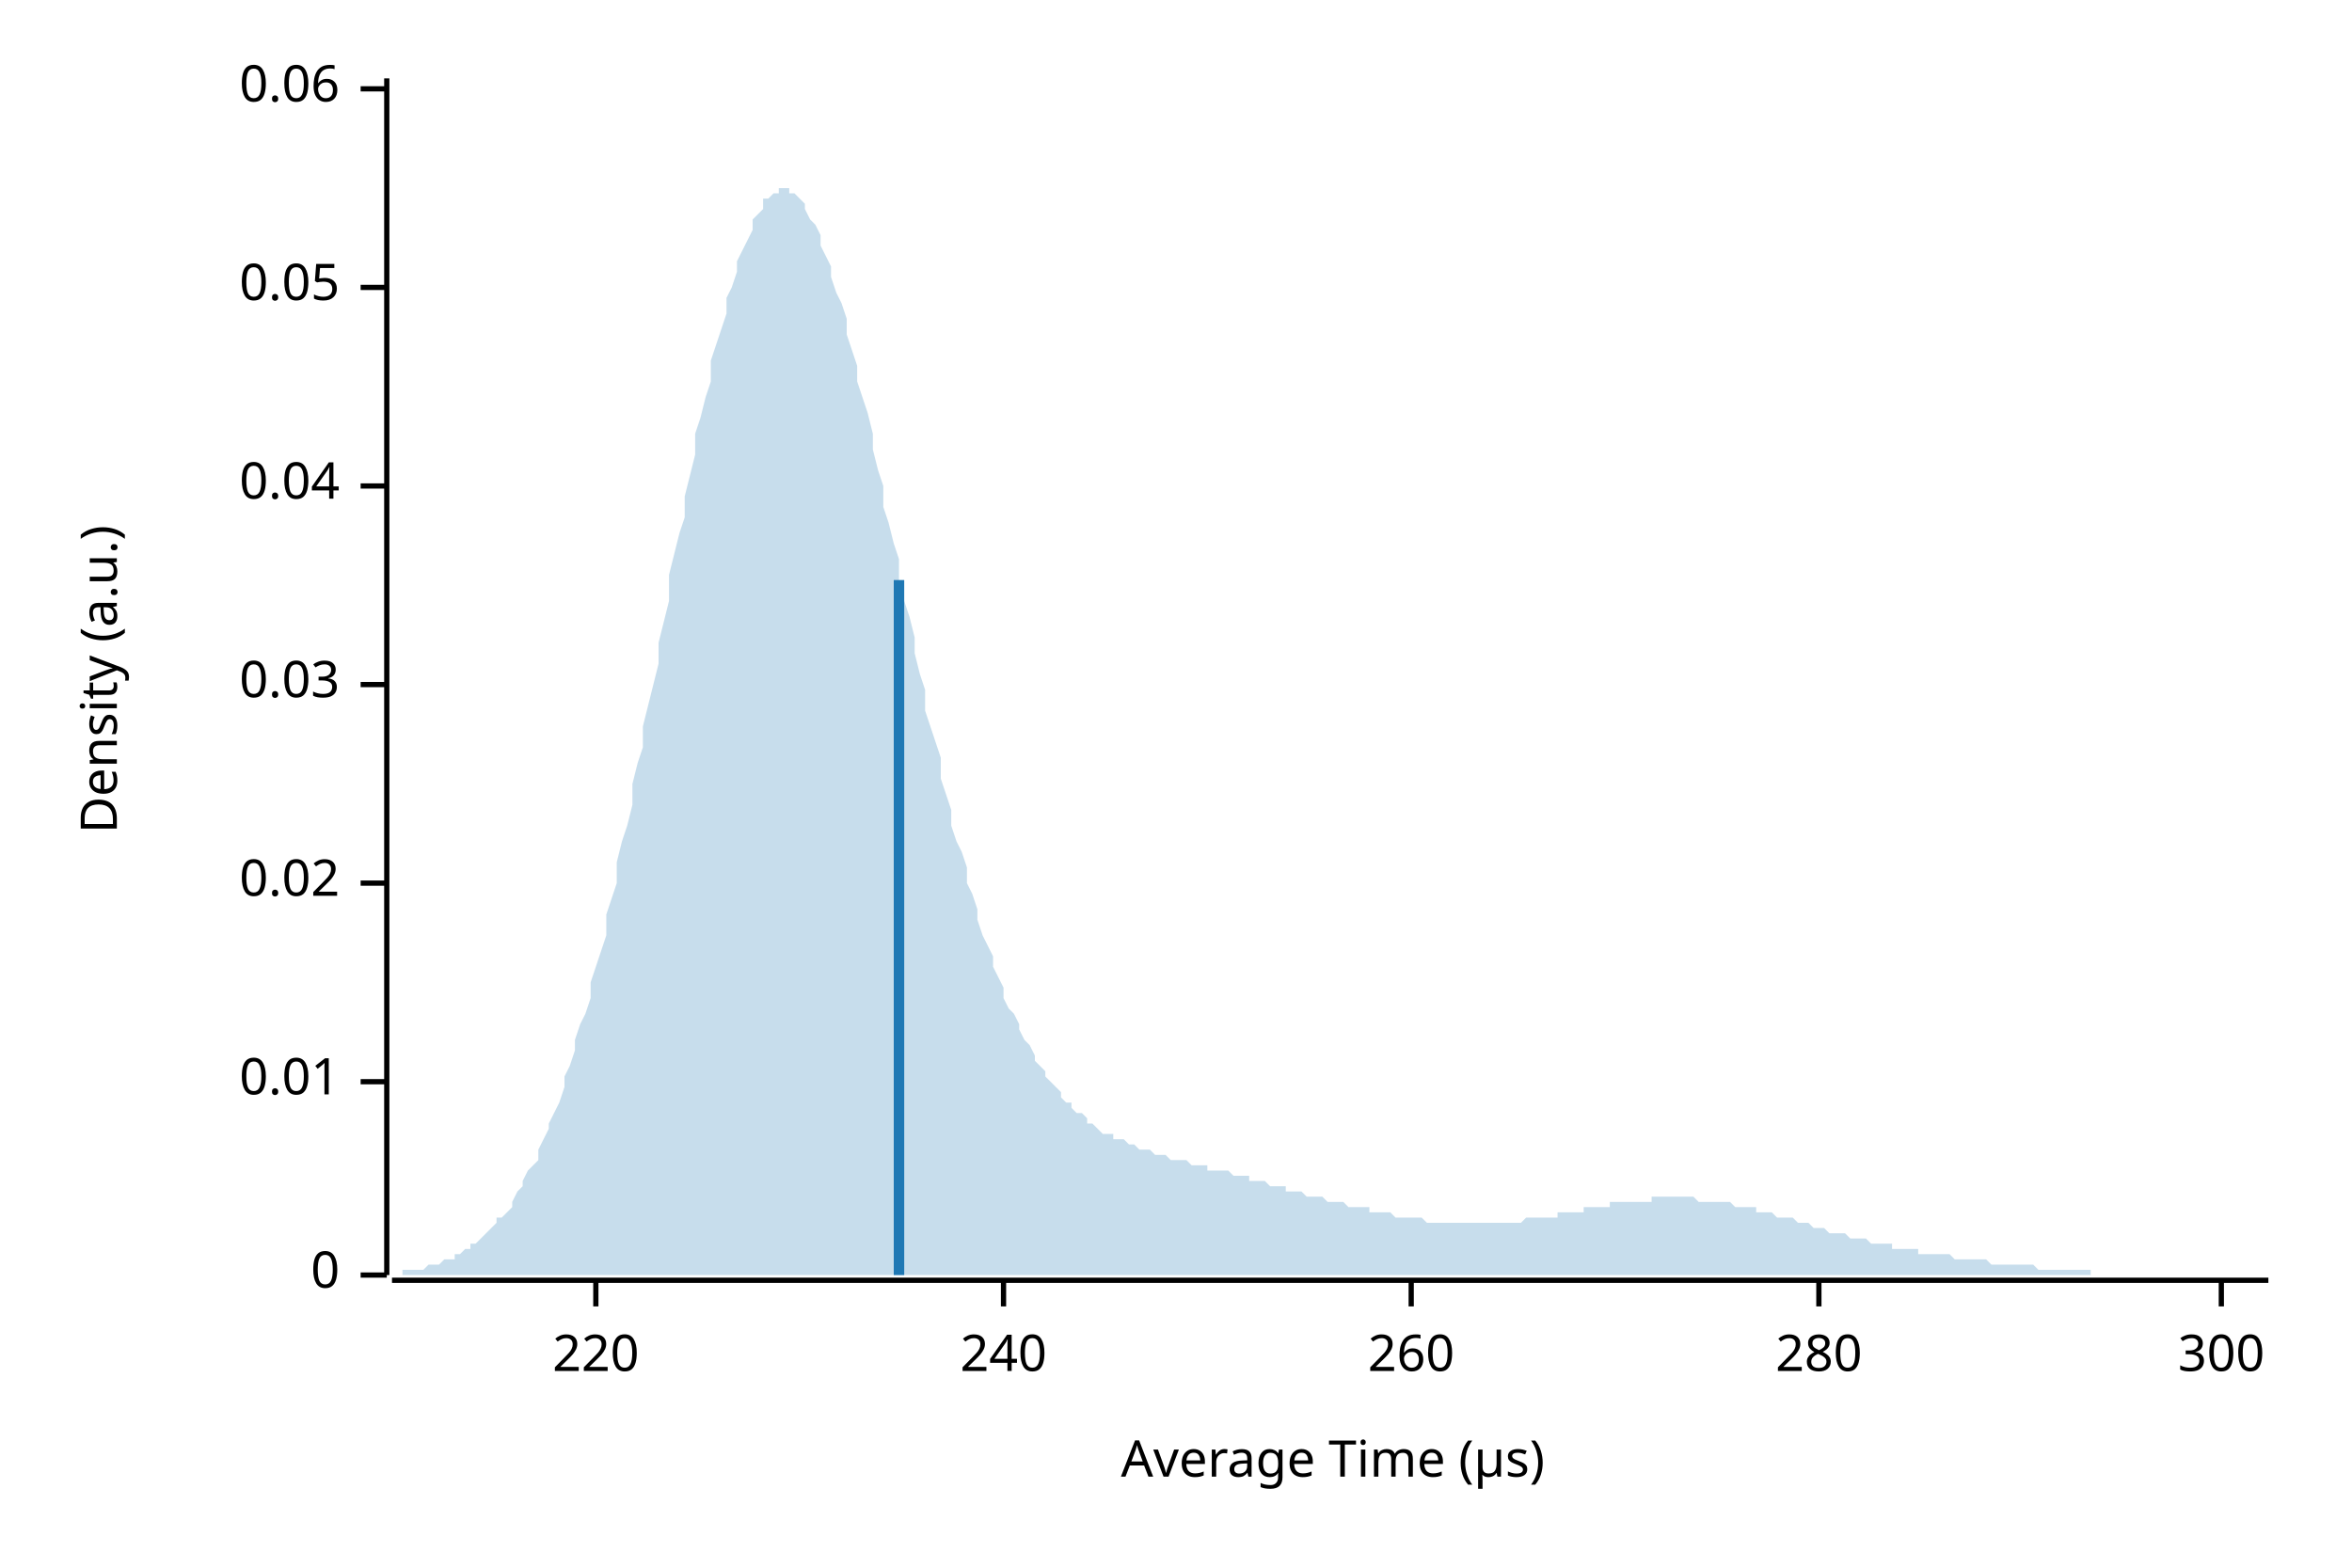
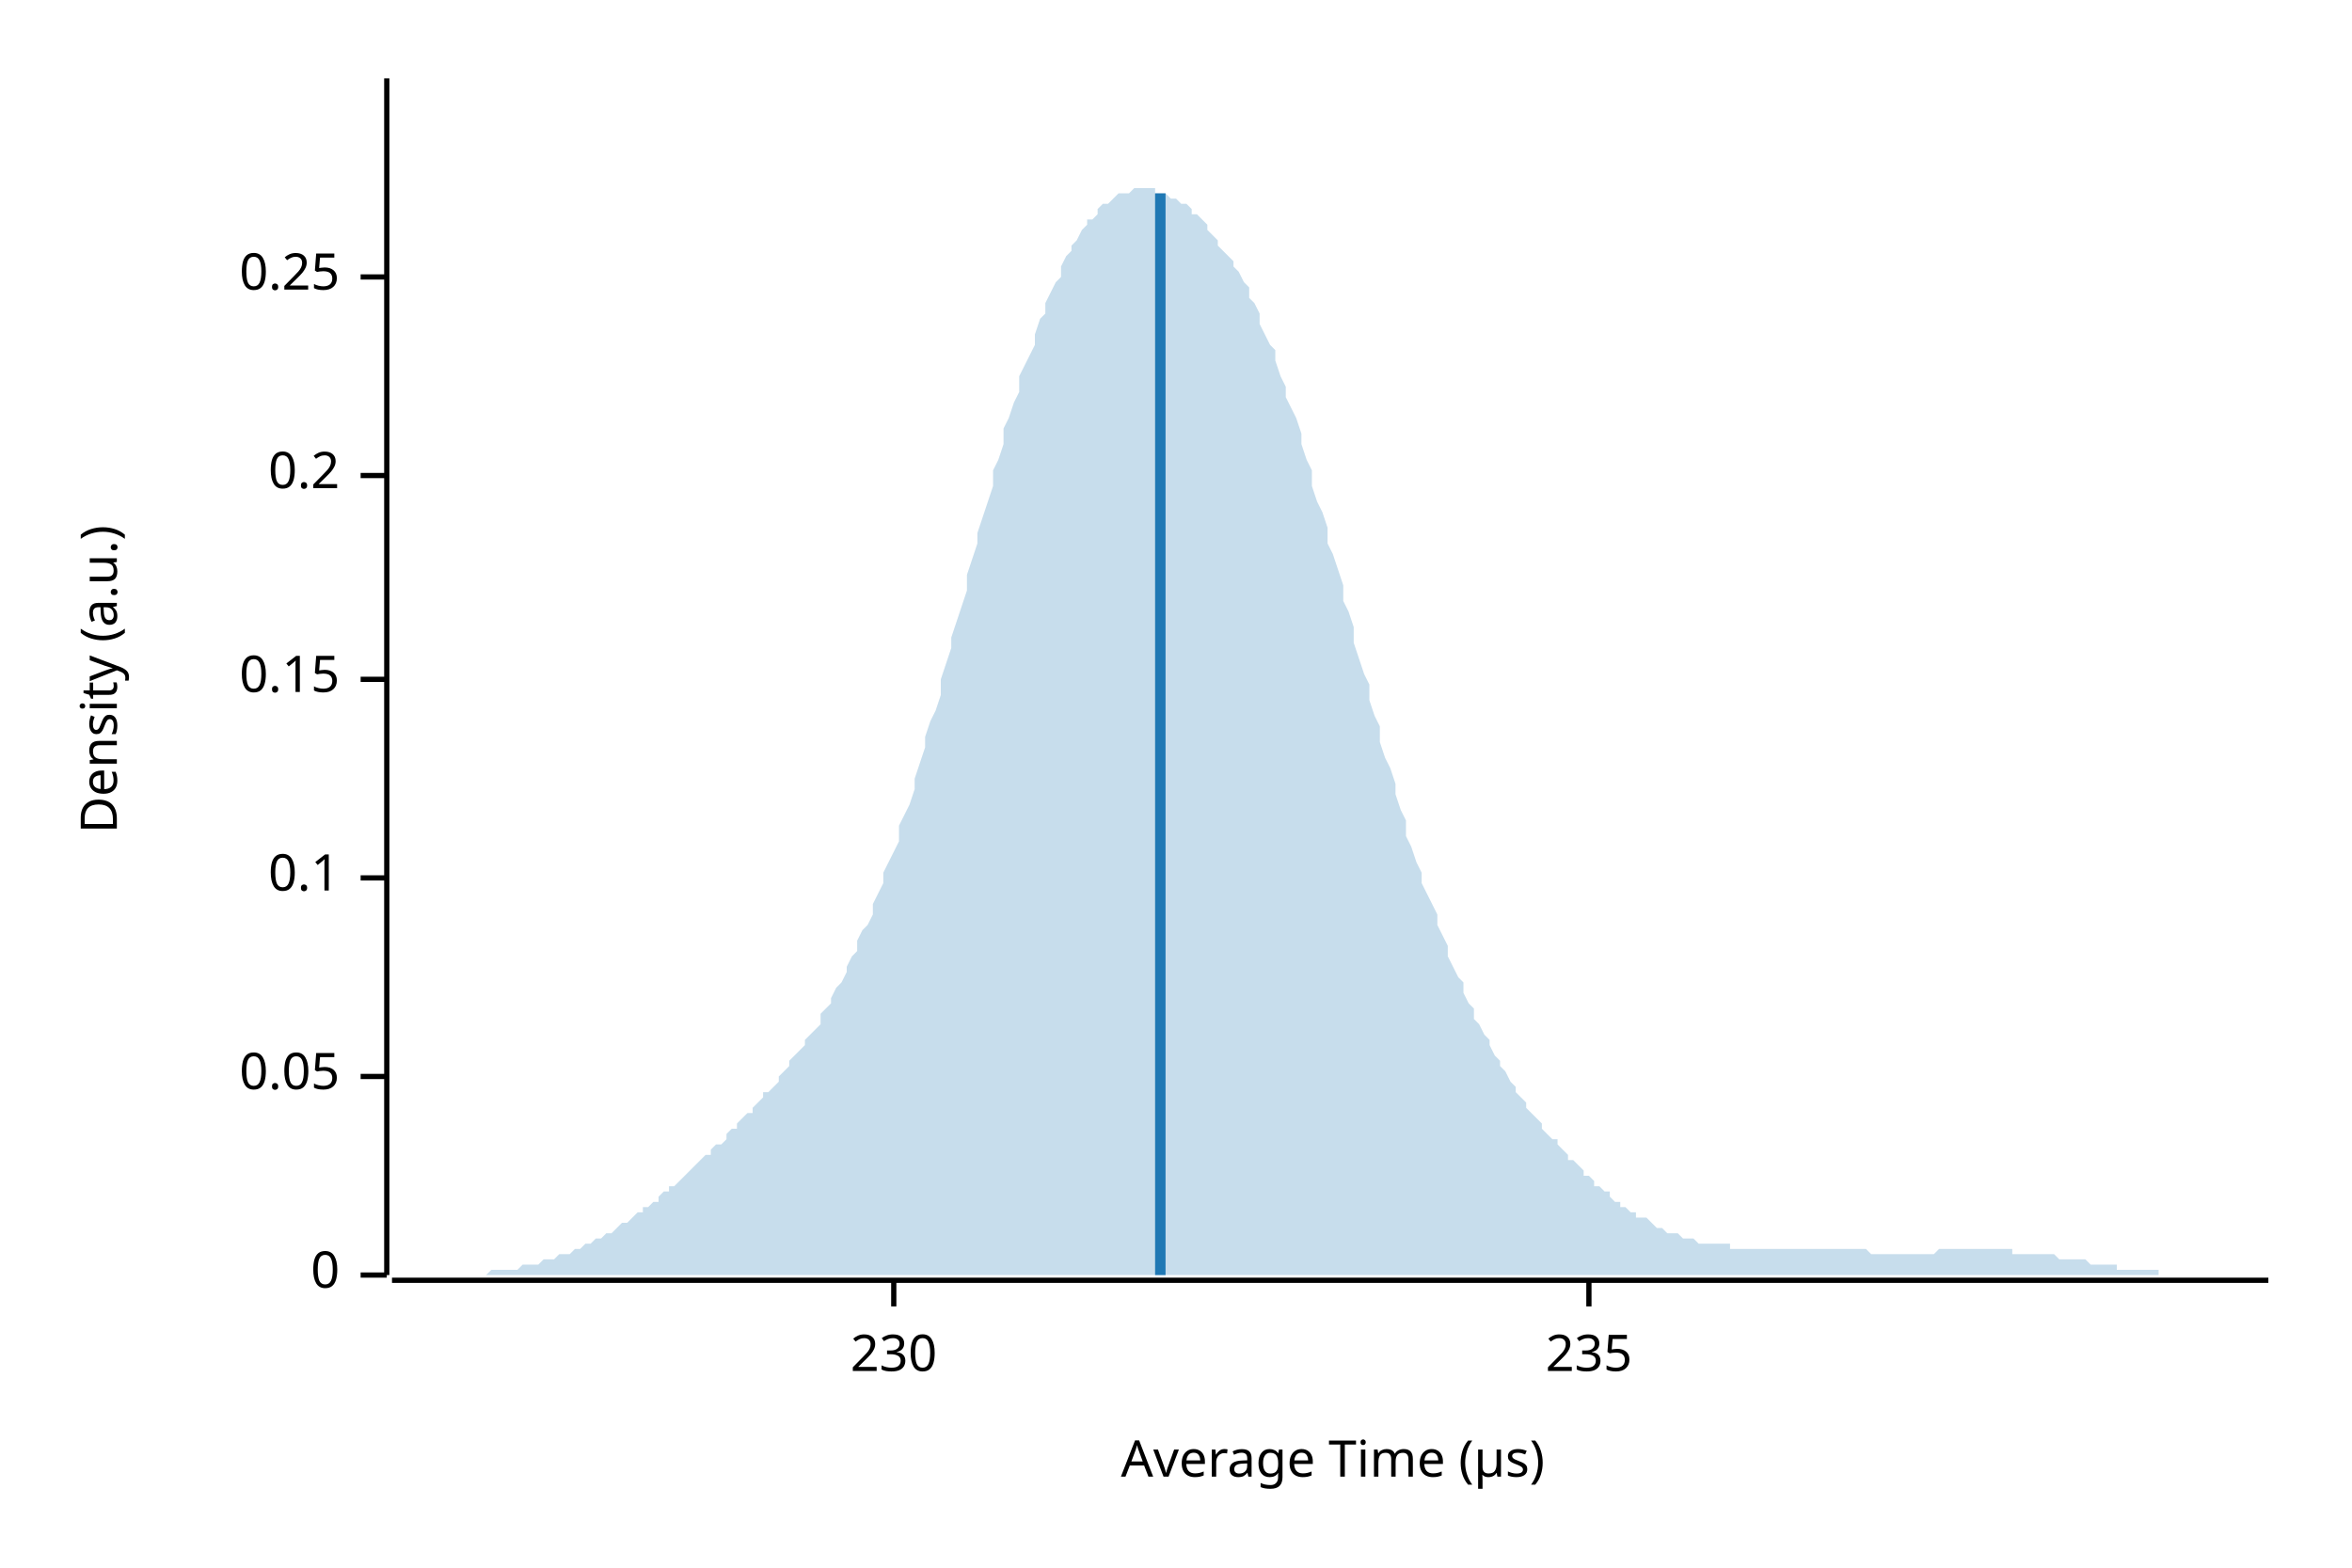
<svg xmlns="http://www.w3.org/2000/svg" width="450" height="300" viewBox="0 0 450 300">
  <text x="15" y="130" dy="0.76em" text-anchor="middle" font-family="sans-serif" font-size="9.677" opacity="1" fill="#000000" transform="rotate(270, 15, 130)">
Density (a.u.)
</text>
  <text x="255" y="285" dy="-0.5ex" text-anchor="middle" font-family="sans-serif" font-size="9.677" opacity="1" fill="#000000">
Average Time (µs)
</text>
  <polyline fill="none" opacity="1" stroke="#000000" stroke-width="1" points="74,15 74,244 " />
  <text x="65" y="244" dy="0.5ex" text-anchor="end" font-family="sans-serif" font-size="9.677" opacity="1" fill="#000000">
0
</text>
  <polyline fill="none" opacity="1" stroke="#000000" stroke-width="1" points="69,244 74,244 " />
-   <text x="65" y="207" dy="0.5ex" text-anchor="end" font-family="sans-serif" font-size="9.677" opacity="1" fill="#000000">
- 0.01
- </text>
-   <polyline fill="none" opacity="1" stroke="#000000" stroke-width="1" points="69,207 74,207 " />
-   <text x="65" y="169" dy="0.5ex" text-anchor="end" font-family="sans-serif" font-size="9.677" opacity="1" fill="#000000">
- 0.02
- </text>
-   <polyline fill="none" opacity="1" stroke="#000000" stroke-width="1" points="69,169 74,169 " />
-   <text x="65" y="131" dy="0.5ex" text-anchor="end" font-family="sans-serif" font-size="9.677" opacity="1" fill="#000000">
- 0.03
- </text>
-   <polyline fill="none" opacity="1" stroke="#000000" stroke-width="1" points="69,131 74,131 " />
-   <text x="65" y="93" dy="0.5ex" text-anchor="end" font-family="sans-serif" font-size="9.677" opacity="1" fill="#000000">
- 0.04
- </text>
-   <polyline fill="none" opacity="1" stroke="#000000" stroke-width="1" points="69,93 74,93 " />
-   <text x="65" y="55" dy="0.5ex" text-anchor="end" font-family="sans-serif" font-size="9.677" opacity="1" fill="#000000">
+   <text x="65" y="206" dy="0.5ex" text-anchor="end" font-family="sans-serif" font-size="9.677" opacity="1" fill="#000000">
0.05
</text>
-   <polyline fill="none" opacity="1" stroke="#000000" stroke-width="1" points="69,55 74,55 " />
-   <text x="65" y="17" dy="0.5ex" text-anchor="end" font-family="sans-serif" font-size="9.677" opacity="1" fill="#000000">
- 0.06
+   <polyline fill="none" opacity="1" stroke="#000000" stroke-width="1" points="69,206 74,206 " />
+   <text x="65" y="168" dy="0.5ex" text-anchor="end" font-family="sans-serif" font-size="9.677" opacity="1" fill="#000000">
+ 0.1
</text>
-   <polyline fill="none" opacity="1" stroke="#000000" stroke-width="1" points="69,17 74,17 " />
+   <polyline fill="none" opacity="1" stroke="#000000" stroke-width="1" points="69,168 74,168 " />
+   <text x="65" y="130" dy="0.5ex" text-anchor="end" font-family="sans-serif" font-size="9.677" opacity="1" fill="#000000">
+ 0.15
+ </text>
+   <polyline fill="none" opacity="1" stroke="#000000" stroke-width="1" points="69,130 74,130 " />
+   <text x="65" y="91" dy="0.5ex" text-anchor="end" font-family="sans-serif" font-size="9.677" opacity="1" fill="#000000">
+ 0.2
+ </text>
+   <polyline fill="none" opacity="1" stroke="#000000" stroke-width="1" points="69,91 74,91 " />
+   <text x="65" y="53" dy="0.5ex" text-anchor="end" font-family="sans-serif" font-size="9.677" opacity="1" fill="#000000">
+ 0.25
+ </text>
+   <polyline fill="none" opacity="1" stroke="#000000" stroke-width="1" points="69,53 74,53 " />
  <polyline fill="none" opacity="1" stroke="#000000" stroke-width="1" points="75,245 434,245 " />
-   <text x="114" y="255" dy="0.76em" text-anchor="middle" font-family="sans-serif" font-size="9.677" opacity="1" fill="#000000">
- 220
+   <text x="171" y="255" dy="0.76em" text-anchor="middle" font-family="sans-serif" font-size="9.677" opacity="1" fill="#000000">
+ 230
</text>
-   <polyline fill="none" opacity="1" stroke="#000000" stroke-width="1" points="114,245 114,250 " />
-   <text x="192" y="255" dy="0.76em" text-anchor="middle" font-family="sans-serif" font-size="9.677" opacity="1" fill="#000000">
- 240
+   <polyline fill="none" opacity="1" stroke="#000000" stroke-width="1" points="171,245 171,250 " />
+   <text x="304" y="255" dy="0.76em" text-anchor="middle" font-family="sans-serif" font-size="9.677" opacity="1" fill="#000000">
+ 235
</text>
-   <polyline fill="none" opacity="1" stroke="#000000" stroke-width="1" points="192,245 192,250 " />
-   <text x="270" y="255" dy="0.76em" text-anchor="middle" font-family="sans-serif" font-size="9.677" opacity="1" fill="#000000">
- 260
- </text>
-   <polyline fill="none" opacity="1" stroke="#000000" stroke-width="1" points="270,245 270,250 " />
-   <text x="348" y="255" dy="0.76em" text-anchor="middle" font-family="sans-serif" font-size="9.677" opacity="1" fill="#000000">
- 280
- </text>
-   <polyline fill="none" opacity="1" stroke="#000000" stroke-width="1" points="348,245 348,250 " />
-   <text x="425" y="255" dy="0.76em" text-anchor="middle" font-family="sans-serif" font-size="9.677" opacity="1" fill="#000000">
- 300
- </text>
-   <polyline fill="none" opacity="1" stroke="#000000" stroke-width="1" points="425,245 425,250 " />
-   <polygon opacity="0.25" fill="#1F78B4" points="75,244 75,244 76,244 77,244 77,243 78,243 79,243 80,243 80,243 81,243 82,242 82,242 83,242 84,242 85,241 85,241 86,241 87,241 87,240 88,240 89,239 90,239 90,238 91,238 92,237 92,237 93,236 94,235 95,234 95,233 96,233 97,232 98,231 98,230 99,228 100,227 100,226 101,224 102,223 103,222 103,220 104,218 105,216 105,215 106,213 107,211 108,208 108,206 109,204 110,201 110,199 111,196 112,194 113,191 113,188 114,185 115,182 116,179 116,175 117,172 118,169 118,165 119,161 120,158 121,154 121,150 122,146 123,143 123,139 124,135 125,131 126,127 126,123 127,119 128,115 128,110 129,106 130,102 131,99 131,95 132,91 133,87 133,83 134,80 135,76 136,73 136,69 137,66 138,63 139,60 139,57 140,55 141,52 141,50 142,48 143,46 144,44 144,42 145,41 146,40 146,38 147,38 148,37 149,37 149,36 150,36 151,36 151,37 152,37 153,38 154,39 154,40 155,42 156,43 157,45 157,47 158,49 159,51 159,53 160,56 161,58 162,61 162,64 163,67 164,70 164,73 165,76 166,79 167,83 167,86 168,90 169,93 169,97 170,100 171,104 172,107 172,111 173,115 174,118 175,122 175,125 176,129 177,132 177,136 178,139 179,142 180,145 180,149 181,152 182,155 182,158 183,161 184,163 185,166 185,169 186,171 187,174 187,176 188,179 189,181 190,183 190,185 191,187 192,189 192,191 193,193 194,194 195,196 195,197 196,199 197,200 198,202 198,203 199,204 200,205 200,206 201,207 202,208 203,209 203,210 204,211 205,211 205,212 206,213 207,213 208,214 208,215 209,215 210,216 210,216 211,217 212,217 213,217 213,218 214,218 215,218 216,219 216,219 217,219 218,220 218,220 219,220 220,220 221,221 221,221 222,221 223,221 223,221 224,222 225,222 226,222 226,222 227,222 228,223 228,223 229,223 230,223 231,223 231,224 232,224 233,224 233,224 234,224 235,224 236,225 236,225 237,225 238,225 239,225 239,226 240,226 241,226 241,226 242,226 243,227 244,227 244,227 245,227 246,227 246,228 247,228 248,228 249,228 249,228 250,229 251,229 251,229 252,229 253,229 254,230 254,230 255,230 256,230 257,230 257,230 258,231 259,231 259,231 260,231 261,231 262,231 262,232 263,232 264,232 264,232 265,232 266,232 267,233 267,233 268,233 269,233 269,233 270,233 271,233 272,233 272,233 273,234 274,234 275,234 275,234 276,234 277,234 277,234 278,234 279,234 280,234 280,234 281,234 282,234 282,234 283,234 284,234 285,234 285,234 286,234 287,234 287,234 288,234 289,234 290,234 290,234 291,234 292,233 292,233 293,233 294,233 295,233 295,233 296,233 297,233 298,233 298,232 299,232 300,232 300,232 301,232 302,232 303,232 303,231 304,231 305,231 305,231 306,231 307,231 308,231 308,230 309,230 310,230 310,230 311,230 312,230 313,230 313,230 314,230 315,230 316,230 316,229 317,229 318,229 318,229 319,229 320,229 321,229 321,229 322,229 323,229 323,229 324,229 325,230 326,230 326,230 327,230 328,230 328,230 329,230 330,230 331,230 331,230 332,231 333,231 333,231 334,231 335,231 336,231 336,232 337,232 338,232 339,232 339,232 340,233 341,233 341,233 342,233 343,233 344,234 344,234 345,234 346,234 346,234 347,235 348,235 349,235 349,235 350,236 351,236 351,236 352,236 353,236 354,237 354,237 355,237 356,237 357,237 357,237 358,238 359,238 359,238 360,238 361,238 362,238 362,239 363,239 364,239 364,239 365,239 366,239 367,239 367,240 368,240 369,240 369,240 370,240 371,240 372,240 372,240 373,240 374,241 375,241 375,241 376,241 377,241 377,241 378,241 379,241 380,241 380,241 381,242 382,242 382,242 383,242 384,242 385,242 385,242 386,242 387,242 387,242 388,242 389,242 390,243 390,243 391,243 392,243 392,243 393,243 394,243 395,243 395,243 396,243 397,243 398,243 398,243 399,243 400,243 400,244 401,244 402,244 403,244 403,244 404,244 405,244 405,244 406,244 407,244 408,244 408,244 409,244 410,244 410,244 411,244 412,244 413,244 413,244 414,244 415,244 416,244 416,244 417,244 418,244 418,244 419,244 420,244 421,244 421,244 422,244 423,244 423,244 424,244 425,244 426,244 426,244 427,244 428,244 428,244 429,244 430,244 431,244 431,244 432,244 433,244 434,244 434,244 75,244 " />
-   <polyline fill="none" opacity="1" stroke="#1F78B4" stroke-width="2" points="172,244 172,111 " />
+   <polyline fill="none" opacity="1" stroke="#000000" stroke-width="1" points="304,245 304,250 " />
+   <polygon opacity="0.25" fill="#1F78B4" points="75,244 75,244 76,244 77,244 77,244 78,244 79,244 80,244 80,244 81,244 82,244 82,244 83,244 84,244 85,244 85,244 86,244 87,244 87,244 88,244 89,244 90,244 90,244 91,244 92,244 92,244 93,244 94,243 95,243 95,243 96,243 97,243 98,243 98,243 99,243 100,242 100,242 101,242 102,242 103,242 103,242 104,241 105,241 105,241 106,241 107,240 108,240 108,240 109,240 110,239 110,239 111,239 112,238 113,238 113,238 114,237 115,237 116,236 116,236 117,236 118,235 118,235 119,234 120,234 121,233 121,233 122,232 123,232 123,231 124,231 125,230 126,230 126,229 127,228 128,228 128,227 129,227 130,226 131,225 131,225 132,224 133,223 133,223 134,222 135,221 136,221 136,220 137,219 138,219 139,218 139,217 140,216 141,216 141,215 142,214 143,213 144,213 144,212 145,211 146,210 146,209 147,209 148,208 149,207 149,206 150,205 151,204 151,203 152,202 153,201 154,200 154,199 155,198 156,197 157,196 157,194 158,193 159,192 159,191 160,189 161,188 162,186 162,185 163,183 164,182 164,180 165,178 166,177 167,175 167,173 168,171 169,169 169,167 170,165 171,163 172,161 172,158 173,156 174,154 175,151 175,149 176,146 177,143 177,141 178,138 179,136 180,133 180,130 181,127 182,124 182,122 183,119 184,116 185,113 185,110 186,107 187,104 187,102 188,99 189,96 190,93 190,90 191,88 192,85 192,82 193,80 194,77 195,75 195,72 196,70 197,68 198,66 198,64 199,61 200,60 200,58 201,56 202,54 203,53 203,51 204,49 205,48 205,47 206,46 207,44 208,43 208,42 209,42 210,41 210,40 211,39 212,39 213,38 213,38 214,37 215,37 216,37 216,37 217,36 218,36 218,36 219,36 220,36 221,36 221,37 222,37 223,37 223,37 224,38 225,38 226,39 226,39 227,39 228,40 228,41 229,41 230,42 231,43 231,44 232,45 233,46 233,47 234,48 235,49 236,50 236,51 237,52 238,54 239,55 239,57 240,58 241,60 241,62 242,64 243,66 244,67 244,69 245,72 246,74 246,76 247,78 248,80 249,83 249,85 250,88 251,90 251,93 252,96 253,98 254,101 254,104 255,106 256,109 257,112 257,115 258,117 259,120 259,123 260,126 261,129 262,131 262,134 263,137 264,139 264,142 265,145 266,147 267,150 267,152 268,155 269,157 269,160 270,162 271,165 272,167 272,169 273,171 274,173 275,175 275,177 276,179 277,181 277,183 278,185 279,187 280,188 280,190 281,192 282,193 282,195 283,196 284,198 285,199 285,200 286,202 287,203 287,204 288,205 289,207 290,208 290,209 291,210 292,211 292,212 293,213 294,214 295,215 295,216 296,217 297,218 298,218 298,219 299,220 300,221 300,222 301,222 302,223 303,224 303,225 304,225 305,226 305,227 306,227 307,228 308,228 308,229 309,230 310,230 310,231 311,231 312,232 313,232 313,233 314,233 315,233 316,234 316,234 317,235 318,235 318,235 319,236 320,236 321,236 321,236 322,237 323,237 323,237 324,237 325,238 326,238 326,238 327,238 328,238 328,238 329,238 330,238 331,238 331,239 332,239 333,239 333,239 334,239 335,239 336,239 336,239 337,239 338,239 339,239 339,239 340,239 341,239 341,239 342,239 343,239 344,239 344,239 345,239 346,239 346,239 347,239 348,239 349,239 349,239 350,239 351,239 351,239 352,239 353,239 354,239 354,239 355,239 356,239 357,239 357,239 358,240 359,240 359,240 360,240 361,240 362,240 362,240 363,240 364,240 364,240 365,240 366,240 367,240 367,240 368,240 369,240 369,240 370,240 371,239 372,239 372,239 373,239 374,239 375,239 375,239 376,239 377,239 377,239 378,239 379,239 380,239 380,239 381,239 382,239 382,239 383,239 384,239 385,239 385,240 386,240 387,240 387,240 388,240 389,240 390,240 390,240 391,240 392,240 392,240 393,240 394,241 395,241 395,241 396,241 397,241 398,241 398,241 399,241 400,242 400,242 401,242 402,242 403,242 403,242 404,242 405,242 405,243 406,243 407,243 408,243 408,243 409,243 410,243 410,243 411,243 412,243 413,243 413,244 414,244 415,244 416,244 416,244 417,244 418,244 418,244 419,244 420,244 421,244 421,244 422,244 423,244 423,244 424,244 425,244 426,244 426,244 427,244 428,244 428,244 429,244 430,244 431,244 431,244 432,244 433,244 434,244 434,244 75,244 " />
+   <polyline fill="none" opacity="1" stroke="#1F78B4" stroke-width="2" points="222,244 222,37 " />
</svg>
